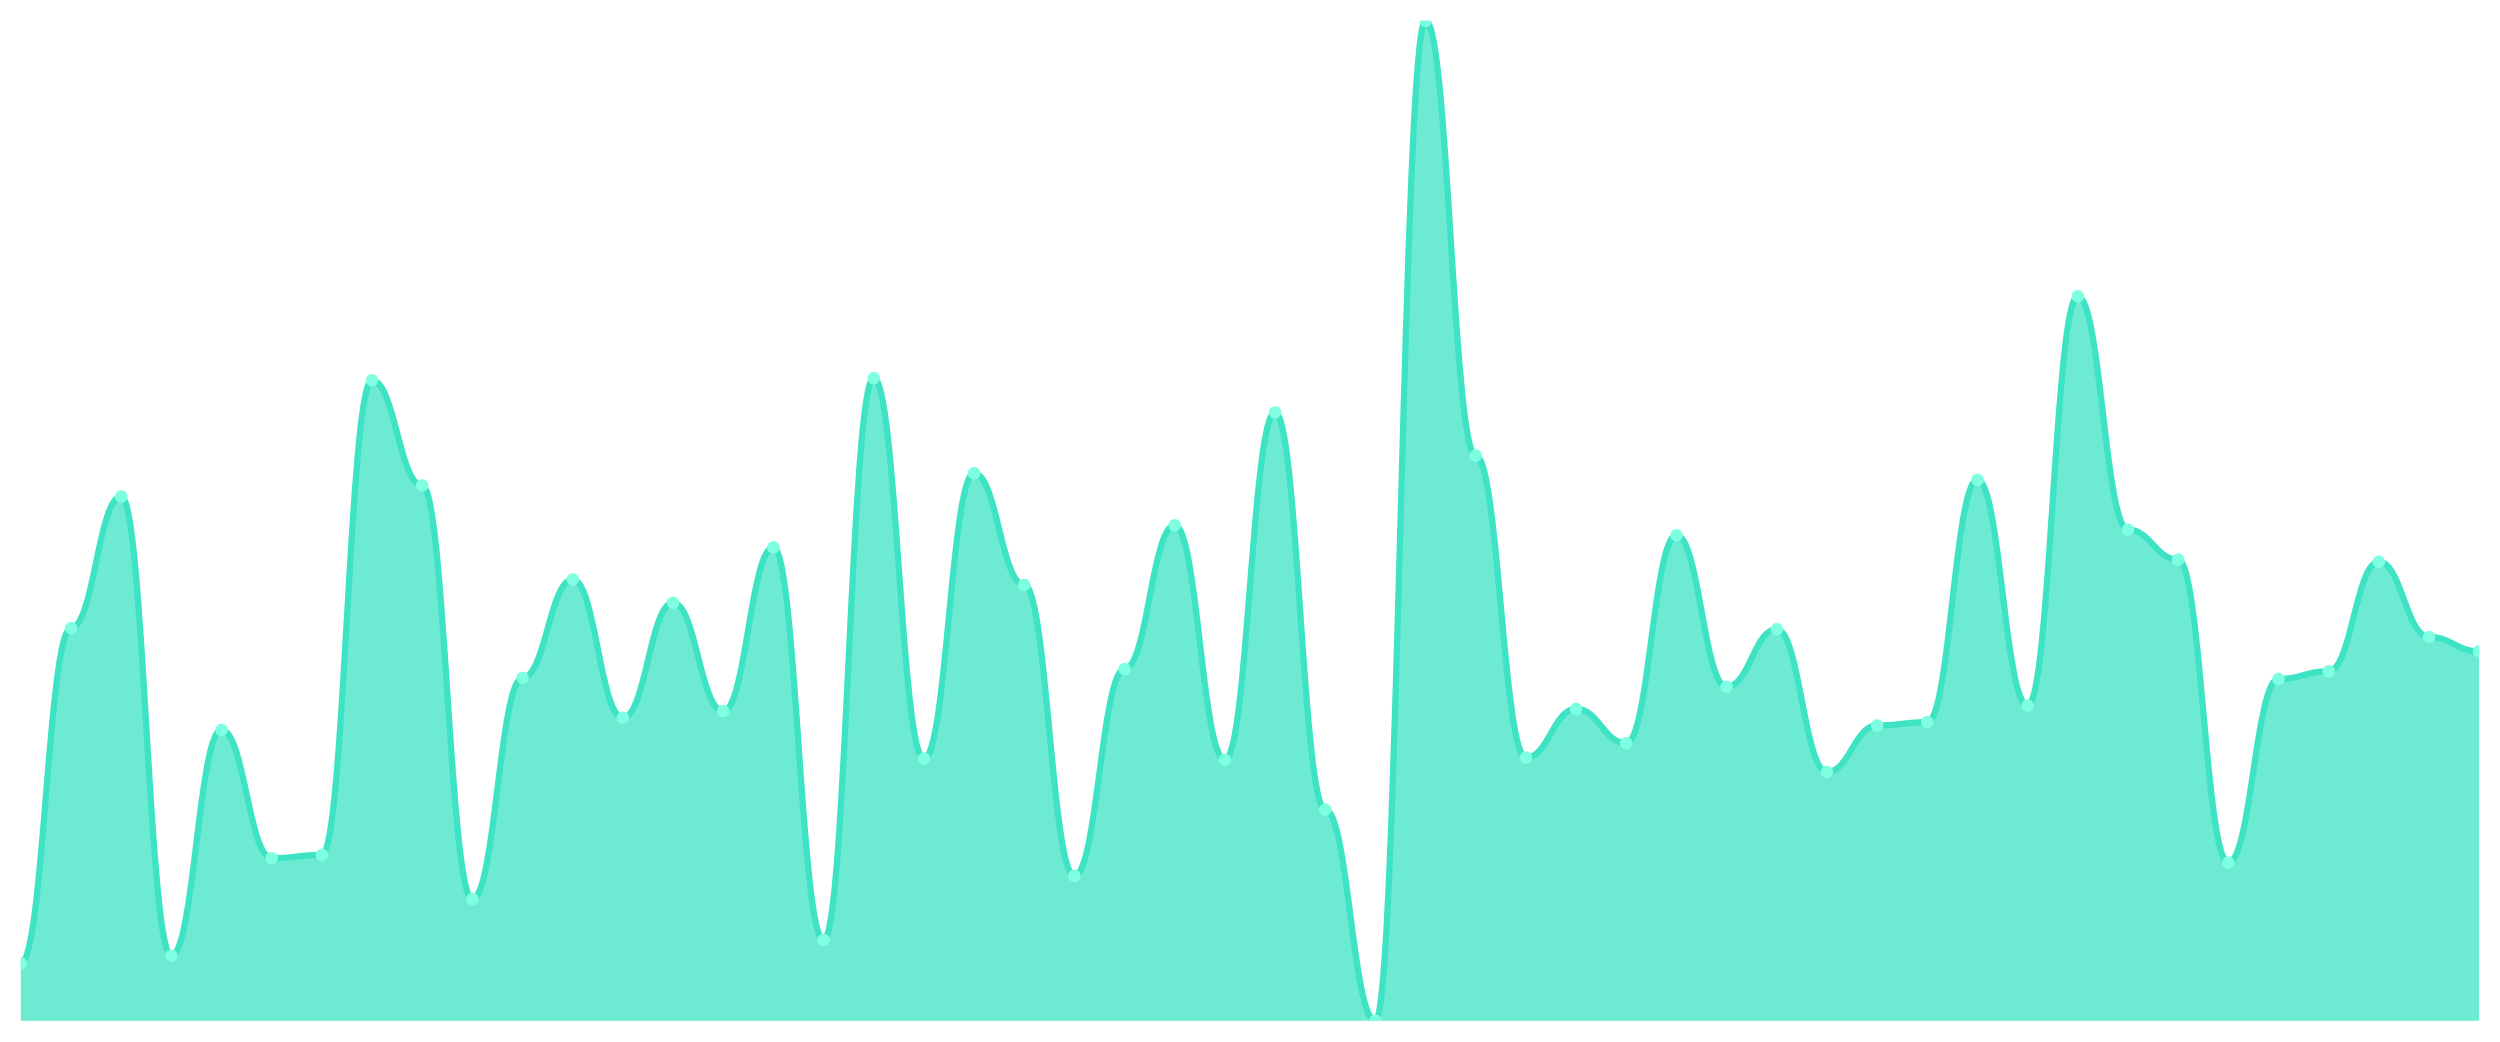
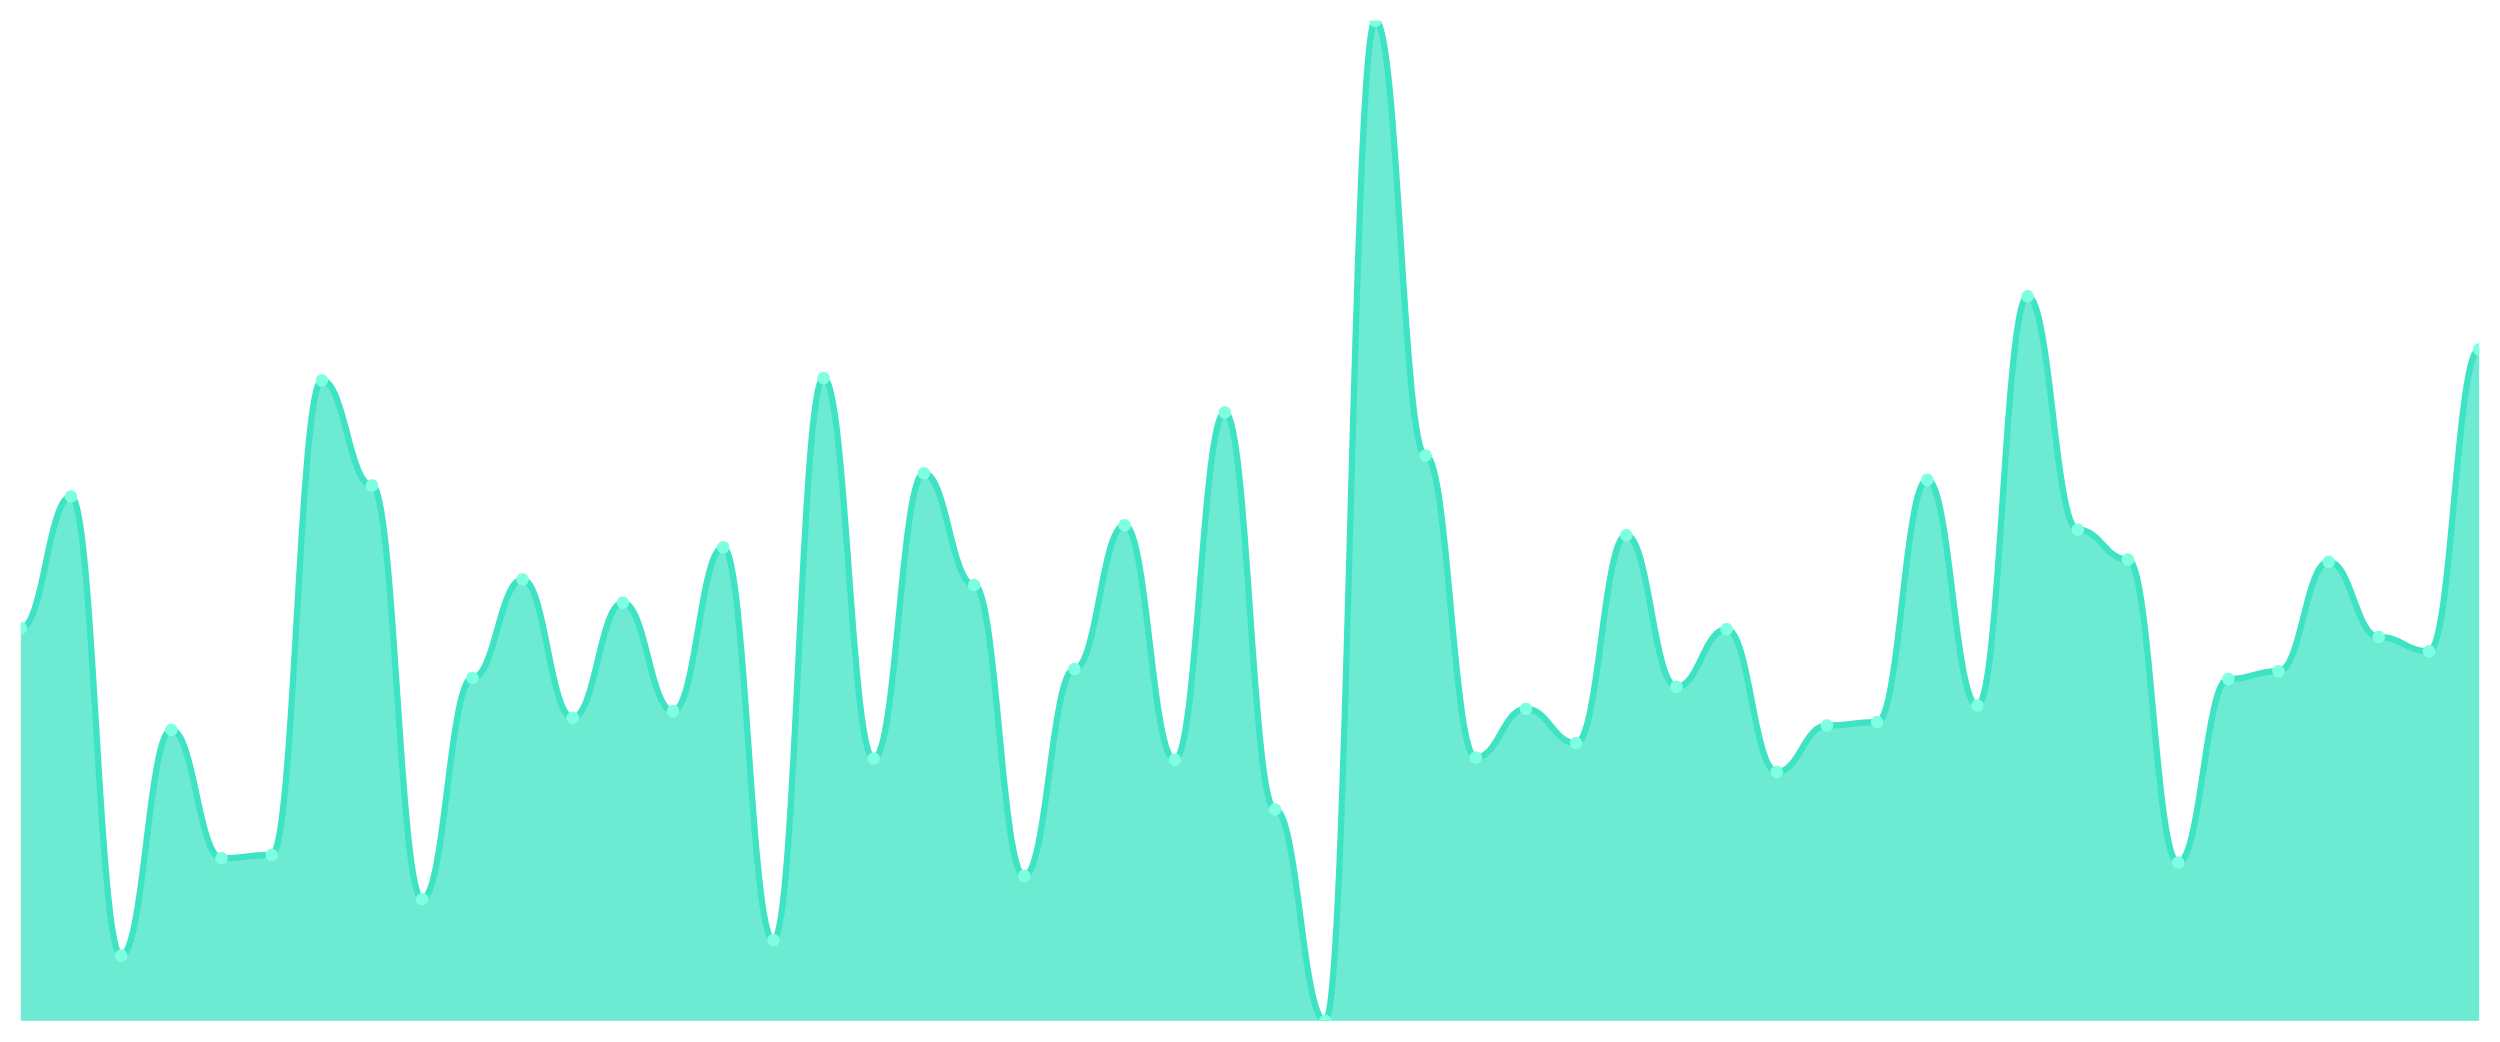
<svg xmlns="http://www.w3.org/2000/svg" viewBox="0 0 1200 500" width="1200" height="500">
  <defs>
    <clipPath id="c">
      <rect x="10" y="10" width="1180" height="480" />
    </clipPath>
  </defs>
  <rect width="1200" height="500" fill="none" />
  <g clip-path="url(#c)">
-     <path d="M 10,490 L 10,462.389 C 20.837,462.389 23.245,301.504 34.082,301.504 C 44.918,301.504 47.327,238.319 58.163,238.319 C 69,238.319 71.408,458.673 82.245,458.673 C 93.082,458.673 95.49,350.354 106.327,350.354 C 117.163,350.354 119.571,411.947 130.408,411.947 C 141.245,411.947 143.653,410.354 154.49,410.354 C 165.327,410.354 167.735,182.566 178.571,182.566 C 189.408,182.566 191.816,233.009 202.653,233.009 C 213.49,233.009 215.898,431.593 226.735,431.593 C 237.571,431.593 239.98,325.398 250.816,325.398 C 261.653,325.398 264.061,278.142 274.898,278.142 C 285.735,278.142 288.143,344.513 298.98,344.513 C 309.816,344.513 312.224,289.292 323.061,289.292 C 333.898,289.292 336.306,341.327 347.143,341.327 C 357.98,341.327 360.388,262.743 371.224,262.743 C 382.061,262.743 384.469,451.239 395.306,451.239 C 406.143,451.239 408.551,181.504 419.388,181.504 C 430.224,181.504 432.633,364.159 443.469,364.159 C 454.306,364.159 456.714,227.168 467.551,227.168 C 478.388,227.168 480.796,280.796 491.633,280.796 C 502.469,280.796 504.878,420.442 515.714,420.442 C 526.551,420.442 528.959,321.15 539.796,321.15 C 550.633,321.15 553.041,252.124 563.878,252.124 C 574.714,252.124 577.122,364.69 587.959,364.69 C 598.796,364.69 601.204,197.965 612.041,197.965 C 622.878,197.965 625.286,388.584 636.122,388.584 C 646.959,388.584 649.367,490 660.204,490 C 671.041,490 673.449,10 684.286,10 C 695.122,10 697.531,218.673 708.367,218.673 C 719.204,218.673 721.612,363.628 732.449,363.628 C 743.286,363.628 745.694,340.265 756.531,340.265 C 767.367,340.265 769.776,356.726 780.612,356.726 C 791.449,356.726 793.857,256.903 804.694,256.903 C 815.531,256.903 817.939,329.646 828.776,329.646 C 839.612,329.646 842.02,302.035 852.857,302.035 C 863.694,302.035 866.102,370.531 876.939,370.531 C 887.776,370.531 890.184,348.23 901.02,348.23 C 911.857,348.23 914.265,346.637 925.102,346.637 C 935.939,346.637 938.347,230.354 949.184,230.354 C 960.02,230.354 962.429,338.673 973.265,338.673 C 984.102,338.673 986.51,142.212 997.347,142.212 C 1008.184,142.212 1010.592,254.248 1021.429,254.248 C 1032.265,254.248 1034.673,268.584 1045.51,268.584 C 1056.347,268.584 1058.755,414.071 1069.592,414.071 C 1080.429,414.071 1082.837,325.929 1093.673,325.929 C 1104.51,325.929 1106.918,322.212 1117.755,322.212 C 1128.592,322.212 1131,269.646 1141.837,269.646 C 1152.673,269.646 1155.082,305.752 1165.918,305.752 C 1176.755,305.752 1179.163,312.655 1190,312.655 L 1190,490 Z" fill="rgba(61,227,195,0.75)" />
-     <path d="M 10,462.389 C 20.837,462.389 23.245,301.504 34.082,301.504 C 44.918,301.504 47.327,238.319 58.163,238.319 C 69,238.319 71.408,458.673 82.245,458.673 C 93.082,458.673 95.49,350.354 106.327,350.354 C 117.163,350.354 119.571,411.947 130.408,411.947 C 141.245,411.947 143.653,410.354 154.49,410.354 C 165.327,410.354 167.735,182.566 178.571,182.566 C 189.408,182.566 191.816,233.009 202.653,233.009 C 213.49,233.009 215.898,431.593 226.735,431.593 C 237.571,431.593 239.98,325.398 250.816,325.398 C 261.653,325.398 264.061,278.142 274.898,278.142 C 285.735,278.142 288.143,344.513 298.98,344.513 C 309.816,344.513 312.224,289.292 323.061,289.292 C 333.898,289.292 336.306,341.327 347.143,341.327 C 357.98,341.327 360.388,262.743 371.224,262.743 C 382.061,262.743 384.469,451.239 395.306,451.239 C 406.143,451.239 408.551,181.504 419.388,181.504 C 430.224,181.504 432.633,364.159 443.469,364.159 C 454.306,364.159 456.714,227.168 467.551,227.168 C 478.388,227.168 480.796,280.796 491.633,280.796 C 502.469,280.796 504.878,420.442 515.714,420.442 C 526.551,420.442 528.959,321.15 539.796,321.15 C 550.633,321.15 553.041,252.124 563.878,252.124 C 574.714,252.124 577.122,364.69 587.959,364.69 C 598.796,364.69 601.204,197.965 612.041,197.965 C 622.878,197.965 625.286,388.584 636.122,388.584 C 646.959,388.584 649.367,490 660.204,490 C 671.041,490 673.449,10 684.286,10 C 695.122,10 697.531,218.673 708.367,218.673 C 719.204,218.673 721.612,363.628 732.449,363.628 C 743.286,363.628 745.694,340.265 756.531,340.265 C 767.367,340.265 769.776,356.726 780.612,356.726 C 791.449,356.726 793.857,256.903 804.694,256.903 C 815.531,256.903 817.939,329.646 828.776,329.646 C 839.612,329.646 842.02,302.035 852.857,302.035 C 863.694,302.035 866.102,370.531 876.939,370.531 C 887.776,370.531 890.184,348.23 901.02,348.23 C 911.857,348.23 914.265,346.637 925.102,346.637 C 935.939,346.637 938.347,230.354 949.184,230.354 C 960.02,230.354 962.429,338.673 973.265,338.673 C 984.102,338.673 986.51,142.212 997.347,142.212 C 1008.184,142.212 1010.592,254.248 1021.429,254.248 C 1032.265,254.248 1034.673,268.584 1045.51,268.584 C 1056.347,268.584 1058.755,414.071 1069.592,414.071 C 1080.429,414.071 1082.837,325.929 1093.673,325.929 C 1104.51,325.929 1106.918,322.212 1117.755,322.212 C 1128.592,322.212 1131,269.646 1141.837,269.646 C 1152.673,269.646 1155.082,305.752 1165.918,305.752 C 1176.755,305.752 1179.163,312.655 1190,312.655" fill="none" stroke="#3de3c3" stroke-width="3" stroke-linecap="round" stroke-linejoin="round" />
-     <circle cx="10" cy="462.389" r="3" fill="#7fffe1" />
-     <circle cx="34.082" cy="301.504" r="3" fill="#7fffe1" />
-     <circle cx="58.163" cy="238.319" r="3" fill="#7fffe1" />
-     <circle cx="82.245" cy="458.673" r="3" fill="#7fffe1" />
-     <circle cx="106.327" cy="350.354" r="3" fill="#7fffe1" />
-     <circle cx="130.408" cy="411.947" r="3" fill="#7fffe1" />
-     <circle cx="154.49" cy="410.354" r="3" fill="#7fffe1" />
-     <circle cx="178.571" cy="182.566" r="3" fill="#7fffe1" />
-     <circle cx="202.653" cy="233.009" r="3" fill="#7fffe1" />
-     <circle cx="226.735" cy="431.593" r="3" fill="#7fffe1" />
-     <circle cx="250.816" cy="325.398" r="3" fill="#7fffe1" />
-     <circle cx="274.898" cy="278.142" r="3" fill="#7fffe1" />
-     <circle cx="298.98" cy="344.513" r="3" fill="#7fffe1" />
-     <circle cx="323.061" cy="289.292" r="3" fill="#7fffe1" />
-     <circle cx="347.143" cy="341.327" r="3" fill="#7fffe1" />
-     <circle cx="371.224" cy="262.743" r="3" fill="#7fffe1" />
-     <circle cx="395.306" cy="451.239" r="3" fill="#7fffe1" />
-     <circle cx="419.388" cy="181.504" r="3" fill="#7fffe1" />
-     <circle cx="443.469" cy="364.159" r="3" fill="#7fffe1" />
-     <circle cx="467.551" cy="227.168" r="3" fill="#7fffe1" />
-     <circle cx="491.633" cy="280.796" r="3" fill="#7fffe1" />
-     <circle cx="515.714" cy="420.442" r="3" fill="#7fffe1" />
-     <circle cx="539.796" cy="321.15" r="3" fill="#7fffe1" />
-     <circle cx="563.878" cy="252.124" r="3" fill="#7fffe1" />
-     <circle cx="587.959" cy="364.69" r="3" fill="#7fffe1" />
-     <circle cx="612.041" cy="197.965" r="3" fill="#7fffe1" />
-     <circle cx="636.122" cy="388.584" r="3" fill="#7fffe1" />
-     <circle cx="660.204" cy="490" r="3" fill="#7fffe1" />
-     <circle cx="684.286" cy="10" r="3" fill="#7fffe1" />
-     <circle cx="708.367" cy="218.673" r="3" fill="#7fffe1" />
-     <circle cx="732.449" cy="363.628" r="3" fill="#7fffe1" />
-     <circle cx="756.531" cy="340.265" r="3" fill="#7fffe1" />
-     <circle cx="780.612" cy="356.726" r="3" fill="#7fffe1" />
-     <circle cx="804.694" cy="256.903" r="3" fill="#7fffe1" />
-     <circle cx="828.776" cy="329.646" r="3" fill="#7fffe1" />
-     <circle cx="852.857" cy="302.035" r="3" fill="#7fffe1" />
-     <circle cx="876.939" cy="370.531" r="3" fill="#7fffe1" />
-     <circle cx="901.02" cy="348.23" r="3" fill="#7fffe1" />
-     <circle cx="925.102" cy="346.637" r="3" fill="#7fffe1" />
-     <circle cx="949.184" cy="230.354" r="3" fill="#7fffe1" />
-     <circle cx="973.265" cy="338.673" r="3" fill="#7fffe1" />
-     <circle cx="997.347" cy="142.212" r="3" fill="#7fffe1" />
-     <circle cx="1021.429" cy="254.248" r="3" fill="#7fffe1" />
-     <circle cx="1045.51" cy="268.584" r="3" fill="#7fffe1" />
-     <circle cx="1069.592" cy="414.071" r="3" fill="#7fffe1" />
-     <circle cx="1093.673" cy="325.929" r="3" fill="#7fffe1" />
-     <circle cx="1117.755" cy="322.212" r="3" fill="#7fffe1" />
-     <circle cx="1141.837" cy="269.646" r="3" fill="#7fffe1" />
-     <circle cx="1165.918" cy="305.752" r="3" fill="#7fffe1" />
-     <circle cx="1190" cy="312.655" r="3" fill="#7fffe1" />
+     <path d="M 10,490 L 10,301.504 C 20.837,301.504 23.245,238.319 34.082,238.319 C 44.918,238.319 47.327,458.673 58.163,458.673 C 69,458.673 71.408,350.354 82.245,350.354 C 93.082,350.354 95.49,411.947 106.327,411.947 C 117.163,411.947 119.571,410.354 130.408,410.354 C 141.245,410.354 143.653,182.566 154.49,182.566 C 165.327,182.566 167.735,233.009 178.571,233.009 C 189.408,233.009 191.816,431.593 202.653,431.593 C 213.49,431.593 215.898,325.398 226.735,325.398 C 237.571,325.398 239.98,278.142 250.816,278.142 C 261.653,278.142 264.061,344.513 274.898,344.513 C 285.735,344.513 288.143,289.292 298.98,289.292 C 309.816,289.292 312.224,341.327 323.061,341.327 C 333.898,341.327 336.306,262.743 347.143,262.743 C 357.98,262.743 360.388,451.239 371.224,451.239 C 382.061,451.239 384.469,181.504 395.306,181.504 C 406.143,181.504 408.551,364.159 419.388,364.159 C 430.224,364.159 432.633,227.168 443.469,227.168 C 454.306,227.168 456.714,280.796 467.551,280.796 C 478.388,280.796 480.796,420.442 491.633,420.442 C 502.469,420.442 504.878,321.15 515.714,321.15 C 526.551,321.15 528.959,252.124 539.796,252.124 C 550.633,252.124 553.041,364.69 563.878,364.69 C 574.714,364.69 577.122,197.965 587.959,197.965 C 598.796,197.965 601.204,388.584 612.041,388.584 C 622.878,388.584 625.286,490 636.122,490 C 646.959,490 649.367,10 660.204,10 C 671.041,10 673.449,218.673 684.286,218.673 C 695.122,218.673 697.531,363.628 708.367,363.628 C 719.204,363.628 721.612,340.265 732.449,340.265 C 743.286,340.265 745.694,356.726 756.531,356.726 C 767.367,356.726 769.776,256.903 780.612,256.903 C 791.449,256.903 793.857,329.646 804.694,329.646 C 815.531,329.646 817.939,302.035 828.776,302.035 C 839.612,302.035 842.02,370.531 852.857,370.531 C 863.694,370.531 866.102,348.23 876.939,348.23 C 887.776,348.23 890.184,346.637 901.02,346.637 C 911.857,346.637 914.265,230.354 925.102,230.354 C 935.939,230.354 938.347,338.673 949.184,338.673 C 960.02,338.673 962.429,142.212 973.265,142.212 C 984.102,142.212 986.51,254.248 997.347,254.248 C 1008.184,254.248 1010.592,268.584 1021.429,268.584 C 1032.265,268.584 1034.673,414.071 1045.51,414.071 C 1056.347,414.071 1058.755,325.929 1069.592,325.929 C 1080.429,325.929 1082.837,322.212 1093.673,322.212 C 1104.51,322.212 1106.918,269.646 1117.755,269.646 C 1128.592,269.646 1131,305.752 1141.837,305.752 C 1152.673,305.752 1155.082,312.655 1165.918,312.655 C 1176.755,312.655 1179.163,167.699 1190,167.699 L 1190,490 Z" fill="rgba(61,227,195,0.75)" />
+     <path d="M 10,301.504 C 20.837,301.504 23.245,238.319 34.082,238.319 C 44.918,238.319 47.327,458.673 58.163,458.673 C 69,458.673 71.408,350.354 82.245,350.354 C 93.082,350.354 95.49,411.947 106.327,411.947 C 117.163,411.947 119.571,410.354 130.408,410.354 C 141.245,410.354 143.653,182.566 154.49,182.566 C 165.327,182.566 167.735,233.009 178.571,233.009 C 189.408,233.009 191.816,431.593 202.653,431.593 C 213.49,431.593 215.898,325.398 226.735,325.398 C 237.571,325.398 239.98,278.142 250.816,278.142 C 261.653,278.142 264.061,344.513 274.898,344.513 C 285.735,344.513 288.143,289.292 298.98,289.292 C 309.816,289.292 312.224,341.327 323.061,341.327 C 333.898,341.327 336.306,262.743 347.143,262.743 C 357.98,262.743 360.388,451.239 371.224,451.239 C 382.061,451.239 384.469,181.504 395.306,181.504 C 406.143,181.504 408.551,364.159 419.388,364.159 C 430.224,364.159 432.633,227.168 443.469,227.168 C 454.306,227.168 456.714,280.796 467.551,280.796 C 478.388,280.796 480.796,420.442 491.633,420.442 C 502.469,420.442 504.878,321.15 515.714,321.15 C 526.551,321.15 528.959,252.124 539.796,252.124 C 550.633,252.124 553.041,364.69 563.878,364.69 C 574.714,364.69 577.122,197.965 587.959,197.965 C 598.796,197.965 601.204,388.584 612.041,388.584 C 622.878,388.584 625.286,490 636.122,490 C 646.959,490 649.367,10 660.204,10 C 671.041,10 673.449,218.673 684.286,218.673 C 695.122,218.673 697.531,363.628 708.367,363.628 C 719.204,363.628 721.612,340.265 732.449,340.265 C 743.286,340.265 745.694,356.726 756.531,356.726 C 767.367,356.726 769.776,256.903 780.612,256.903 C 791.449,256.903 793.857,329.646 804.694,329.646 C 815.531,329.646 817.939,302.035 828.776,302.035 C 839.612,302.035 842.02,370.531 852.857,370.531 C 863.694,370.531 866.102,348.23 876.939,348.23 C 887.776,348.23 890.184,346.637 901.02,346.637 C 911.857,346.637 914.265,230.354 925.102,230.354 C 935.939,230.354 938.347,338.673 949.184,338.673 C 960.02,338.673 962.429,142.212 973.265,142.212 C 984.102,142.212 986.51,254.248 997.347,254.248 C 1008.184,254.248 1010.592,268.584 1021.429,268.584 C 1032.265,268.584 1034.673,414.071 1045.51,414.071 C 1056.347,414.071 1058.755,325.929 1069.592,325.929 C 1080.429,325.929 1082.837,322.212 1093.673,322.212 C 1104.51,322.212 1106.918,269.646 1117.755,269.646 C 1128.592,269.646 1131,305.752 1141.837,305.752 C 1152.673,305.752 1155.082,312.655 1165.918,312.655 C 1176.755,312.655 1179.163,167.699 1190,167.699" fill="none" stroke="#3de3c3" stroke-width="3" stroke-linecap="round" stroke-linejoin="round" />
+     <circle cx="10" cy="301.504" r="3" fill="#7fffe1" />
+     <circle cx="34.082" cy="238.319" r="3" fill="#7fffe1" />
+     <circle cx="58.163" cy="458.673" r="3" fill="#7fffe1" />
+     <circle cx="82.245" cy="350.354" r="3" fill="#7fffe1" />
+     <circle cx="106.327" cy="411.947" r="3" fill="#7fffe1" />
+     <circle cx="130.408" cy="410.354" r="3" fill="#7fffe1" />
+     <circle cx="154.49" cy="182.566" r="3" fill="#7fffe1" />
+     <circle cx="178.571" cy="233.009" r="3" fill="#7fffe1" />
+     <circle cx="202.653" cy="431.593" r="3" fill="#7fffe1" />
+     <circle cx="226.735" cy="325.398" r="3" fill="#7fffe1" />
+     <circle cx="250.816" cy="278.142" r="3" fill="#7fffe1" />
+     <circle cx="274.898" cy="344.513" r="3" fill="#7fffe1" />
+     <circle cx="298.98" cy="289.292" r="3" fill="#7fffe1" />
+     <circle cx="323.061" cy="341.327" r="3" fill="#7fffe1" />
+     <circle cx="347.143" cy="262.743" r="3" fill="#7fffe1" />
+     <circle cx="371.224" cy="451.239" r="3" fill="#7fffe1" />
+     <circle cx="395.306" cy="181.504" r="3" fill="#7fffe1" />
+     <circle cx="419.388" cy="364.159" r="3" fill="#7fffe1" />
+     <circle cx="443.469" cy="227.168" r="3" fill="#7fffe1" />
+     <circle cx="467.551" cy="280.796" r="3" fill="#7fffe1" />
+     <circle cx="491.633" cy="420.442" r="3" fill="#7fffe1" />
+     <circle cx="515.714" cy="321.15" r="3" fill="#7fffe1" />
+     <circle cx="539.796" cy="252.124" r="3" fill="#7fffe1" />
+     <circle cx="563.878" cy="364.69" r="3" fill="#7fffe1" />
+     <circle cx="587.959" cy="197.965" r="3" fill="#7fffe1" />
+     <circle cx="612.041" cy="388.584" r="3" fill="#7fffe1" />
+     <circle cx="636.122" cy="490" r="3" fill="#7fffe1" />
+     <circle cx="660.204" cy="10" r="3" fill="#7fffe1" />
+     <circle cx="684.286" cy="218.673" r="3" fill="#7fffe1" />
+     <circle cx="708.367" cy="363.628" r="3" fill="#7fffe1" />
+     <circle cx="732.449" cy="340.265" r="3" fill="#7fffe1" />
+     <circle cx="756.531" cy="356.726" r="3" fill="#7fffe1" />
+     <circle cx="780.612" cy="256.903" r="3" fill="#7fffe1" />
+     <circle cx="804.694" cy="329.646" r="3" fill="#7fffe1" />
+     <circle cx="828.776" cy="302.035" r="3" fill="#7fffe1" />
+     <circle cx="852.857" cy="370.531" r="3" fill="#7fffe1" />
+     <circle cx="876.939" cy="348.23" r="3" fill="#7fffe1" />
+     <circle cx="901.02" cy="346.637" r="3" fill="#7fffe1" />
+     <circle cx="925.102" cy="230.354" r="3" fill="#7fffe1" />
+     <circle cx="949.184" cy="338.673" r="3" fill="#7fffe1" />
+     <circle cx="973.265" cy="142.212" r="3" fill="#7fffe1" />
+     <circle cx="997.347" cy="254.248" r="3" fill="#7fffe1" />
+     <circle cx="1021.429" cy="268.584" r="3" fill="#7fffe1" />
+     <circle cx="1045.51" cy="414.071" r="3" fill="#7fffe1" />
+     <circle cx="1069.592" cy="325.929" r="3" fill="#7fffe1" />
+     <circle cx="1093.673" cy="322.212" r="3" fill="#7fffe1" />
+     <circle cx="1117.755" cy="269.646" r="3" fill="#7fffe1" />
+     <circle cx="1141.837" cy="305.752" r="3" fill="#7fffe1" />
+     <circle cx="1165.918" cy="312.655" r="3" fill="#7fffe1" />
+     <circle cx="1190" cy="167.699" r="3" fill="#7fffe1" />
  </g>
</svg>
